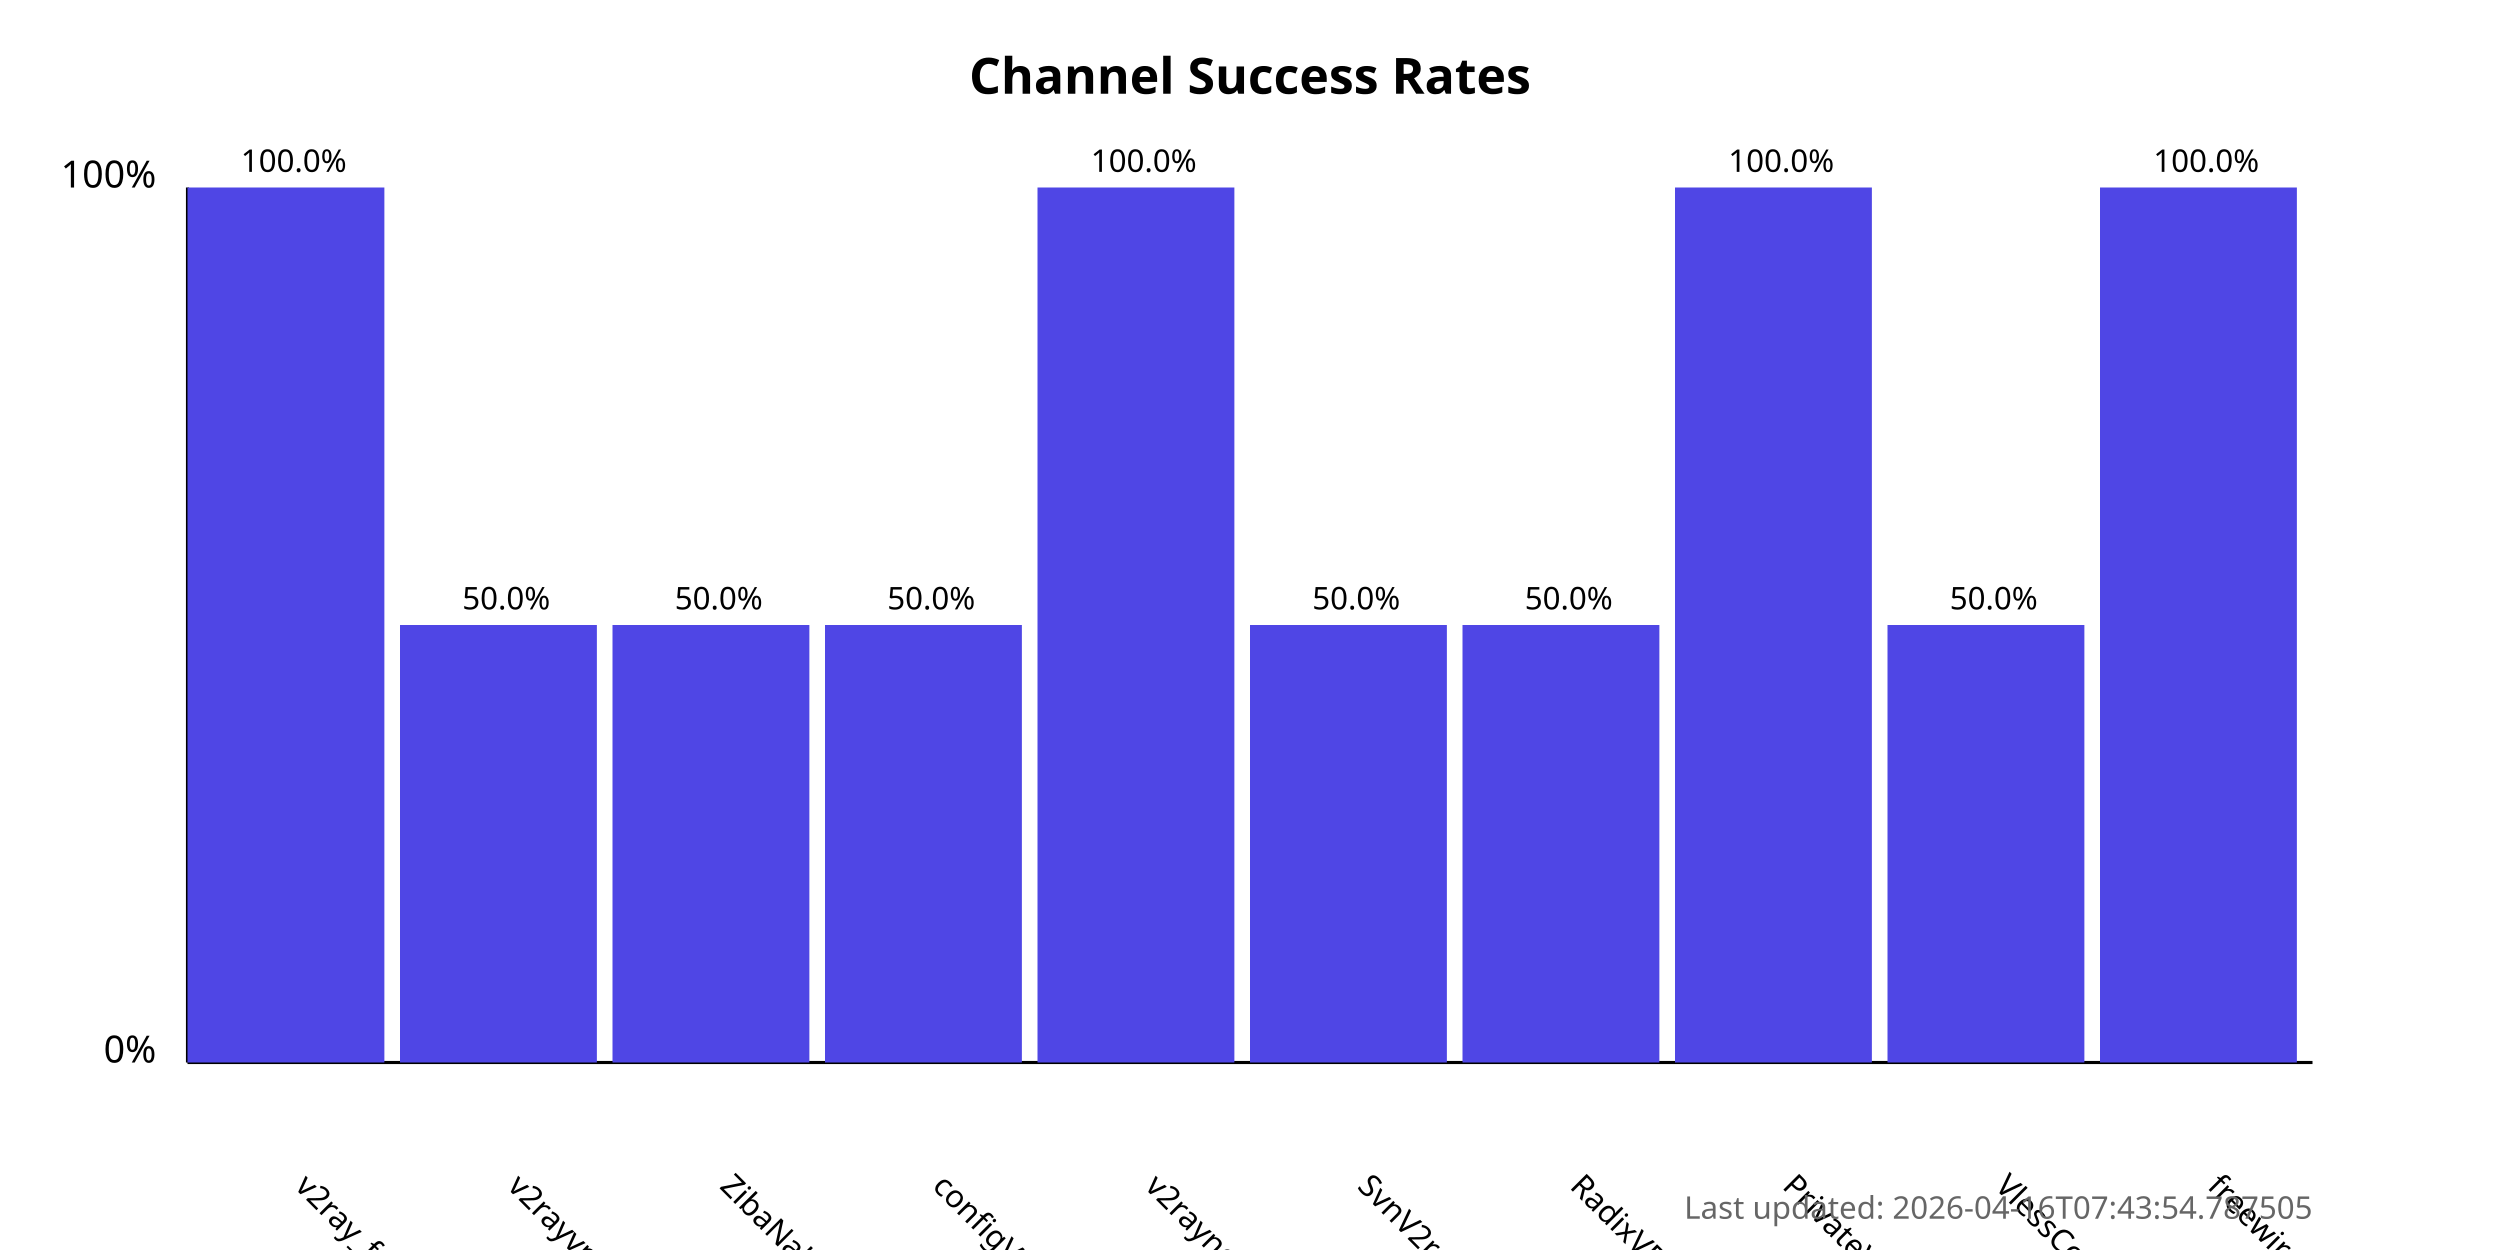
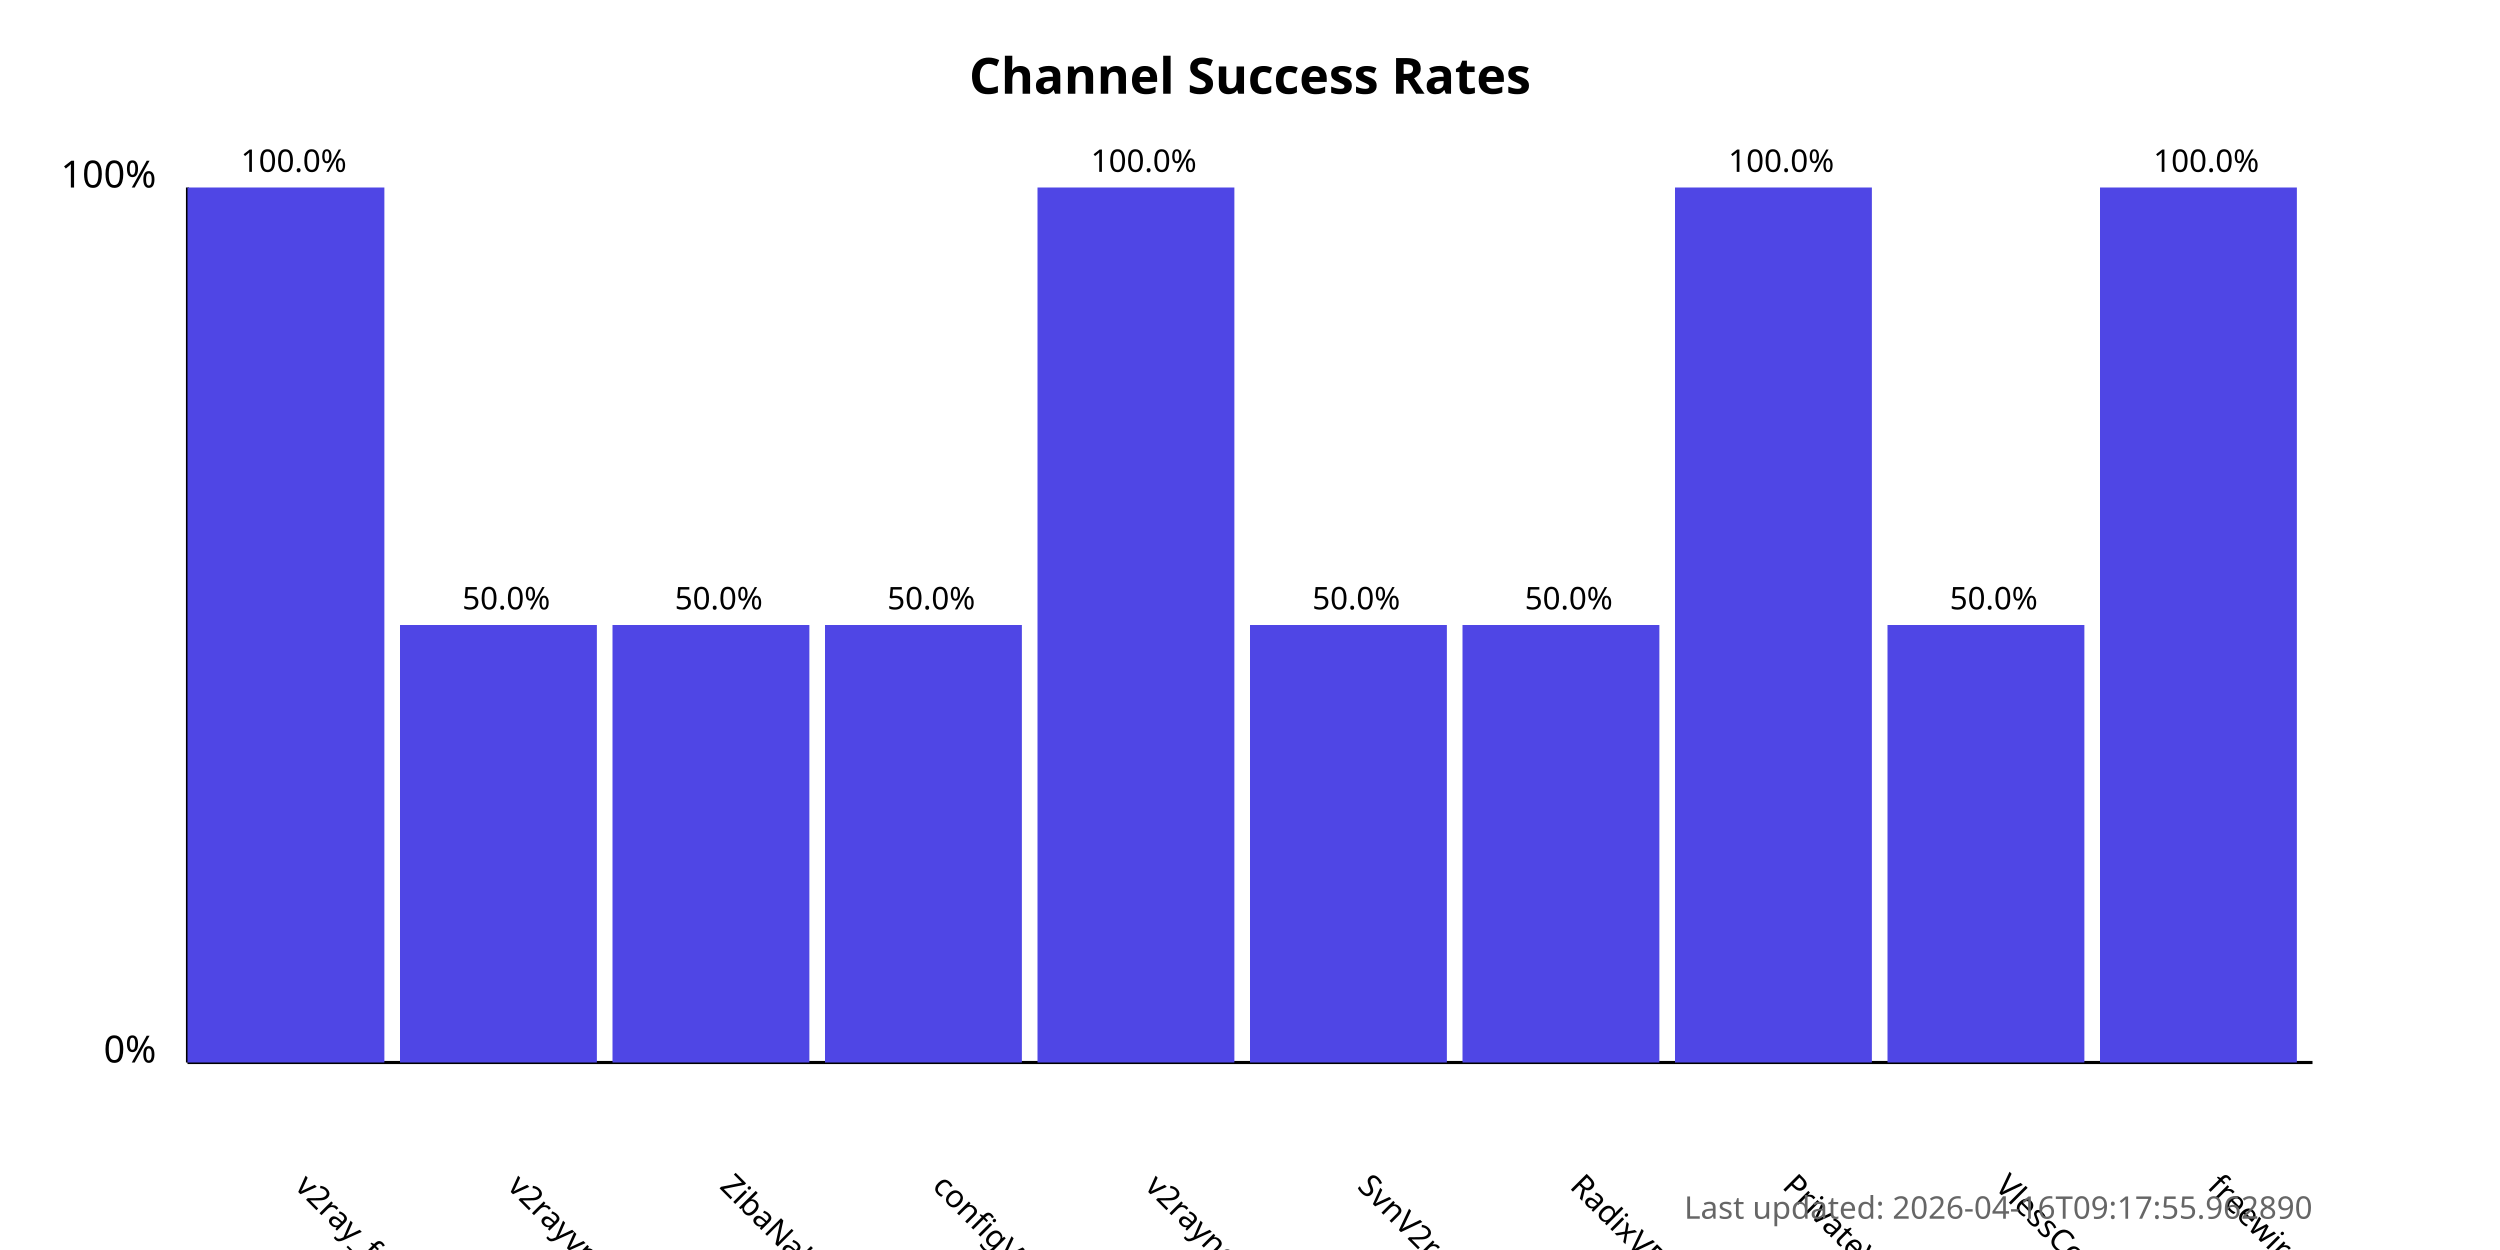
<svg xmlns="http://www.w3.org/2000/svg" width="800" height="400">
  <style>
            .chart-title { font: bold 16px sans-serif; }
            .axis-label { font: 12px sans-serif; }
            .tick-label { font: 10px sans-serif; }
            .bar { fill: #4f46e5; }
            .bar:hover { fill: #6366f1; }
            .timestamp { font: 10px sans-serif; fill: #666; }
        </style>
  <text x="400.0" y="30" text-anchor="middle" class="chart-title">
            Channel Success Rates
        </text>
  <line x1="60" y1="340" x2="60" y2="60" stroke="black" stroke-width="1" />
  <line x1="60" y1="340" x2="740" y2="340" stroke="black" stroke-width="1" />
  <text x="50" y="340" text-anchor="end" class="axis-label">0%</text>
  <text x="50" y="60" text-anchor="end" class="axis-label">100%</text>
  <g>
    <rect x="60" y="60.0" width="63.0" height="280.0" class="bar" />
    <text x="94.0" y="380" transform="rotate(45, 94.0, 380)" text-anchor="start" class="tick-label">
                v2ray_free_conf
            </text>
    <text x="94.0" y="55.0" text-anchor="middle" class="tick-label">
                100.0%
            </text>
  </g>
  <g>
    <rect x="128.0" y="200.0" width="63.0" height="140.0" class="bar" />
    <text x="162.0" y="380" transform="rotate(45, 162.0, 380)" text-anchor="start" class="tick-label">
                v2rayvpno
            </text>
    <text x="162.0" y="195.0" text-anchor="middle" class="tick-label">
                50.0%
            </text>
  </g>
  <g>
    <rect x="196.0" y="200.0" width="63.0" height="140.0" class="bar" />
    <text x="230.0" y="380" transform="rotate(45, 230.0, 380)" text-anchor="start" class="tick-label">
                ZibaNabz
            </text>
    <text x="230.0" y="195.0" text-anchor="middle" class="tick-label">
                50.0%
            </text>
  </g>
  <g>
    <rect x="264.0" y="200.0" width="63.0" height="140.0" class="bar" />
    <text x="298.0" y="380" transform="rotate(45, 298.0, 380)" text-anchor="start" class="tick-label">
                configV2rayForFree
            </text>
    <text x="298.0" y="195.0" text-anchor="middle" class="tick-label">
                50.0%
            </text>
  </g>
  <g>
    <rect x="332.0" y="60.0" width="63.0" height="280.0" class="bar" />
    <text x="366.0" y="380" transform="rotate(45, 366.0, 380)" text-anchor="start" class="tick-label">
                v2rayngvpn
            </text>
    <text x="366.0" y="55.0" text-anchor="middle" class="tick-label">
                100.0%
            </text>
  </g>
  <g>
    <rect x="400.0" y="200.0" width="63.0" height="140.0" class="bar" />
    <text x="434.0" y="380" transform="rotate(45, 434.0, 380)" text-anchor="start" class="tick-label">
                SvnV2ray
            </text>
    <text x="434.0" y="195.0" text-anchor="middle" class="tick-label">
                50.0%
            </text>
  </g>
  <g>
    <rect x="468.0" y="200.0" width="63.0" height="140.0" class="bar" />
    <text x="502.0" y="380" transform="rotate(45, 502.0, 380)" text-anchor="start" class="tick-label">
                RadixVPN
            </text>
    <text x="502.0" y="195.0" text-anchor="middle" class="tick-label">
                50.0%
            </text>
  </g>
  <g>
    <rect x="536.0" y="60.0" width="63.0" height="280.0" class="bar" />
    <text x="570.0" y="380" transform="rotate(45, 570.0, 380)" text-anchor="start" class="tick-label">
                PrivateVPNs
            </text>
    <text x="570.0" y="55.0" text-anchor="middle" class="tick-label">
                100.0%
            </text>
  </g>
  <g>
    <rect x="604.0" y="200.0" width="63.0" height="140.0" class="bar" />
    <text x="638.0" y="380" transform="rotate(45, 638.0, 380)" text-anchor="start" class="tick-label">
                VlessConfig
            </text>
    <text x="638.0" y="195.0" text-anchor="middle" class="tick-label">
                50.0%
            </text>
  </g>
  <g>
    <rect x="672.0" y="60.0" width="63.0" height="280.0" class="bar" />
    <text x="706.0" y="380" transform="rotate(45, 706.0, 380)" text-anchor="start" class="tick-label">
                freewireguard
            </text>
    <text x="706.0" y="55.0" text-anchor="middle" class="tick-label">
                100.0%
            </text>
  </g>
  <text x="740" y="390" text-anchor="end" class="timestamp">
-             Last updated: 2026-04-16T07:43:54.787505
+             Last updated: 2026-04-16T09:17:55.962890
        </text>
</svg>
